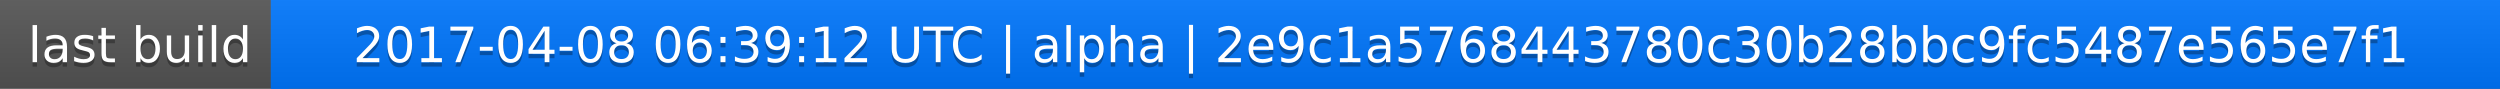
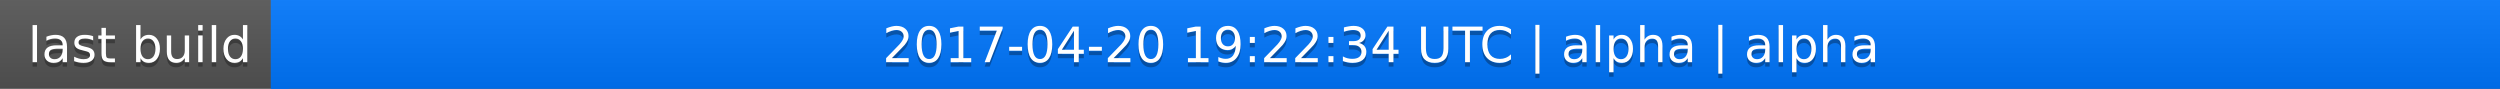
<svg xmlns="http://www.w3.org/2000/svg" width="563" height="20">
  <linearGradient id="a" x2="0" y2="100%">
    <stop offset="0" stop-color="#bbb" stop-opacity=".1" />
    <stop offset="1" stop-opacity=".1" />
  </linearGradient>
  <rect rx="0" width="563" height="20" fill="#555" />
  <rect rx="0" x="61" width="502" height="20" fill="#07f" />
  <path fill="#07f" d="M61 0h4v20h-4z" />
  <rect rx="0" width="563" height="20" fill="url(#a)" />
  <g fill="#fff" text-anchor="middle" font-family="DejaVu Sans,Verdana,Geneva,sans-serif" font-size="11">
    <text x="31.5" y="15" fill="#010101" fill-opacity=".3">last build</text>
    <text x="31.5" y="14">last build</text>
-     <text x="311" y="15" fill="#010101" fill-opacity=".3">2017-04-08 06:39:12 UTC | alpha | 2e9c1a5768443780c30b28bbc9fc5487e565e7f1</text>
-     <text x="311" y="14">2017-04-08 06:39:12 UTC | alpha | 2e9c1a5768443780c30b28bbc9fc5487e565e7f1</text>
+     <text x="311" y="15" fill="#010101" fill-opacity=".3">2017-04-20 19:22:34 UTC | alpha | alpha</text>
+     <text x="311" y="14">2017-04-20 19:22:34 UTC | alpha | alpha</text>
  </g>
</svg>
